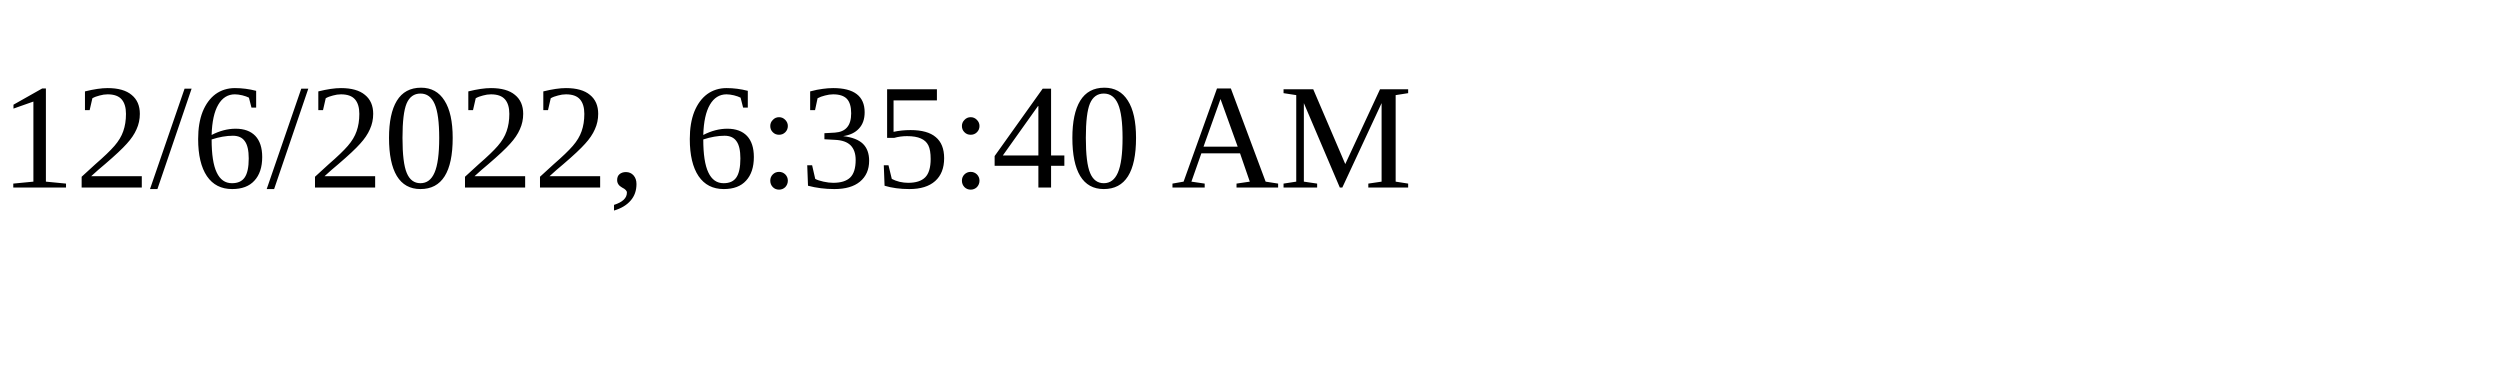
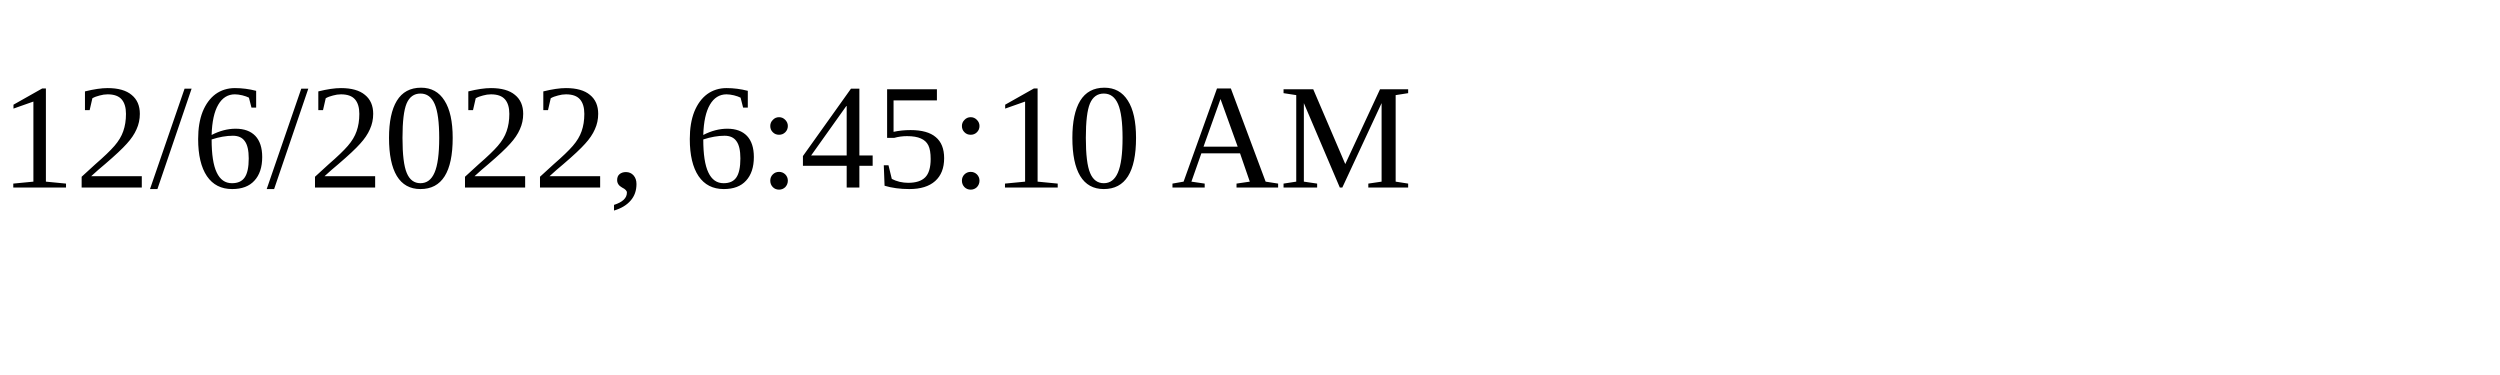
<svg xmlns="http://www.w3.org/2000/svg" height="30" width="200">
-   <text x="0" y="15">12/6/2022, 6:35:40 AM</text>
+   <text x="0" y="15">12/6/2022, 6:45:10 AM</text>
</svg>
